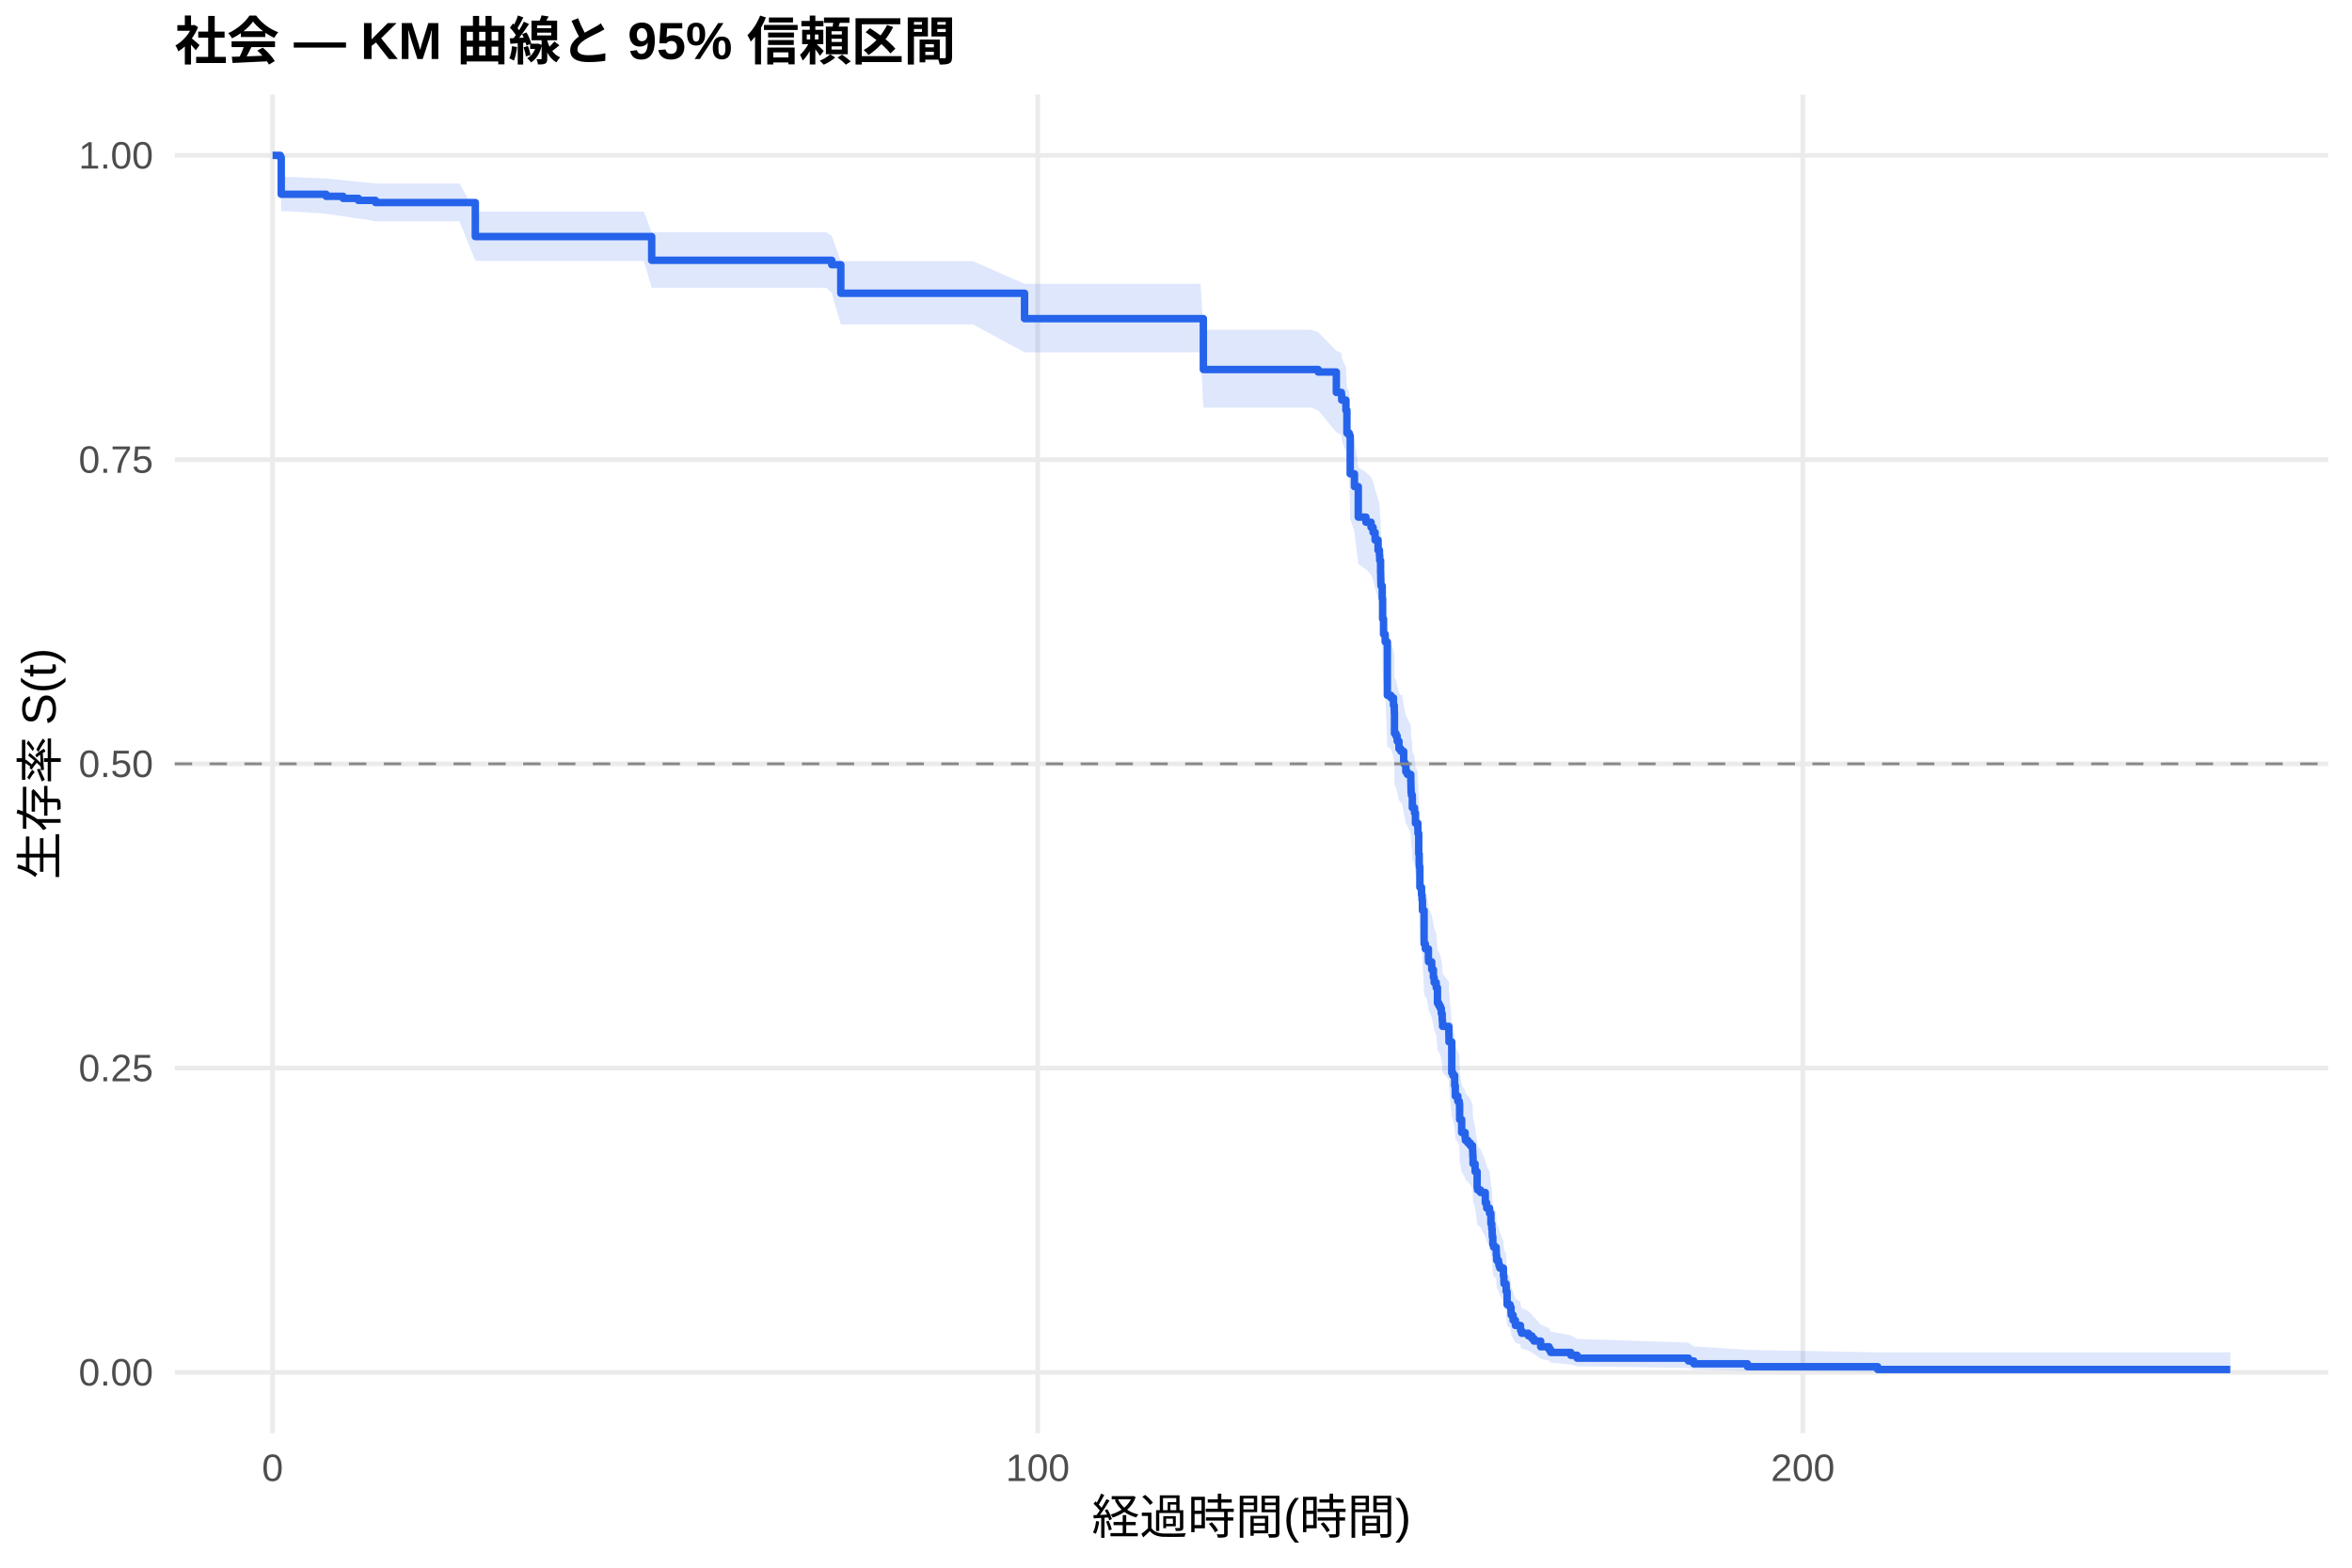
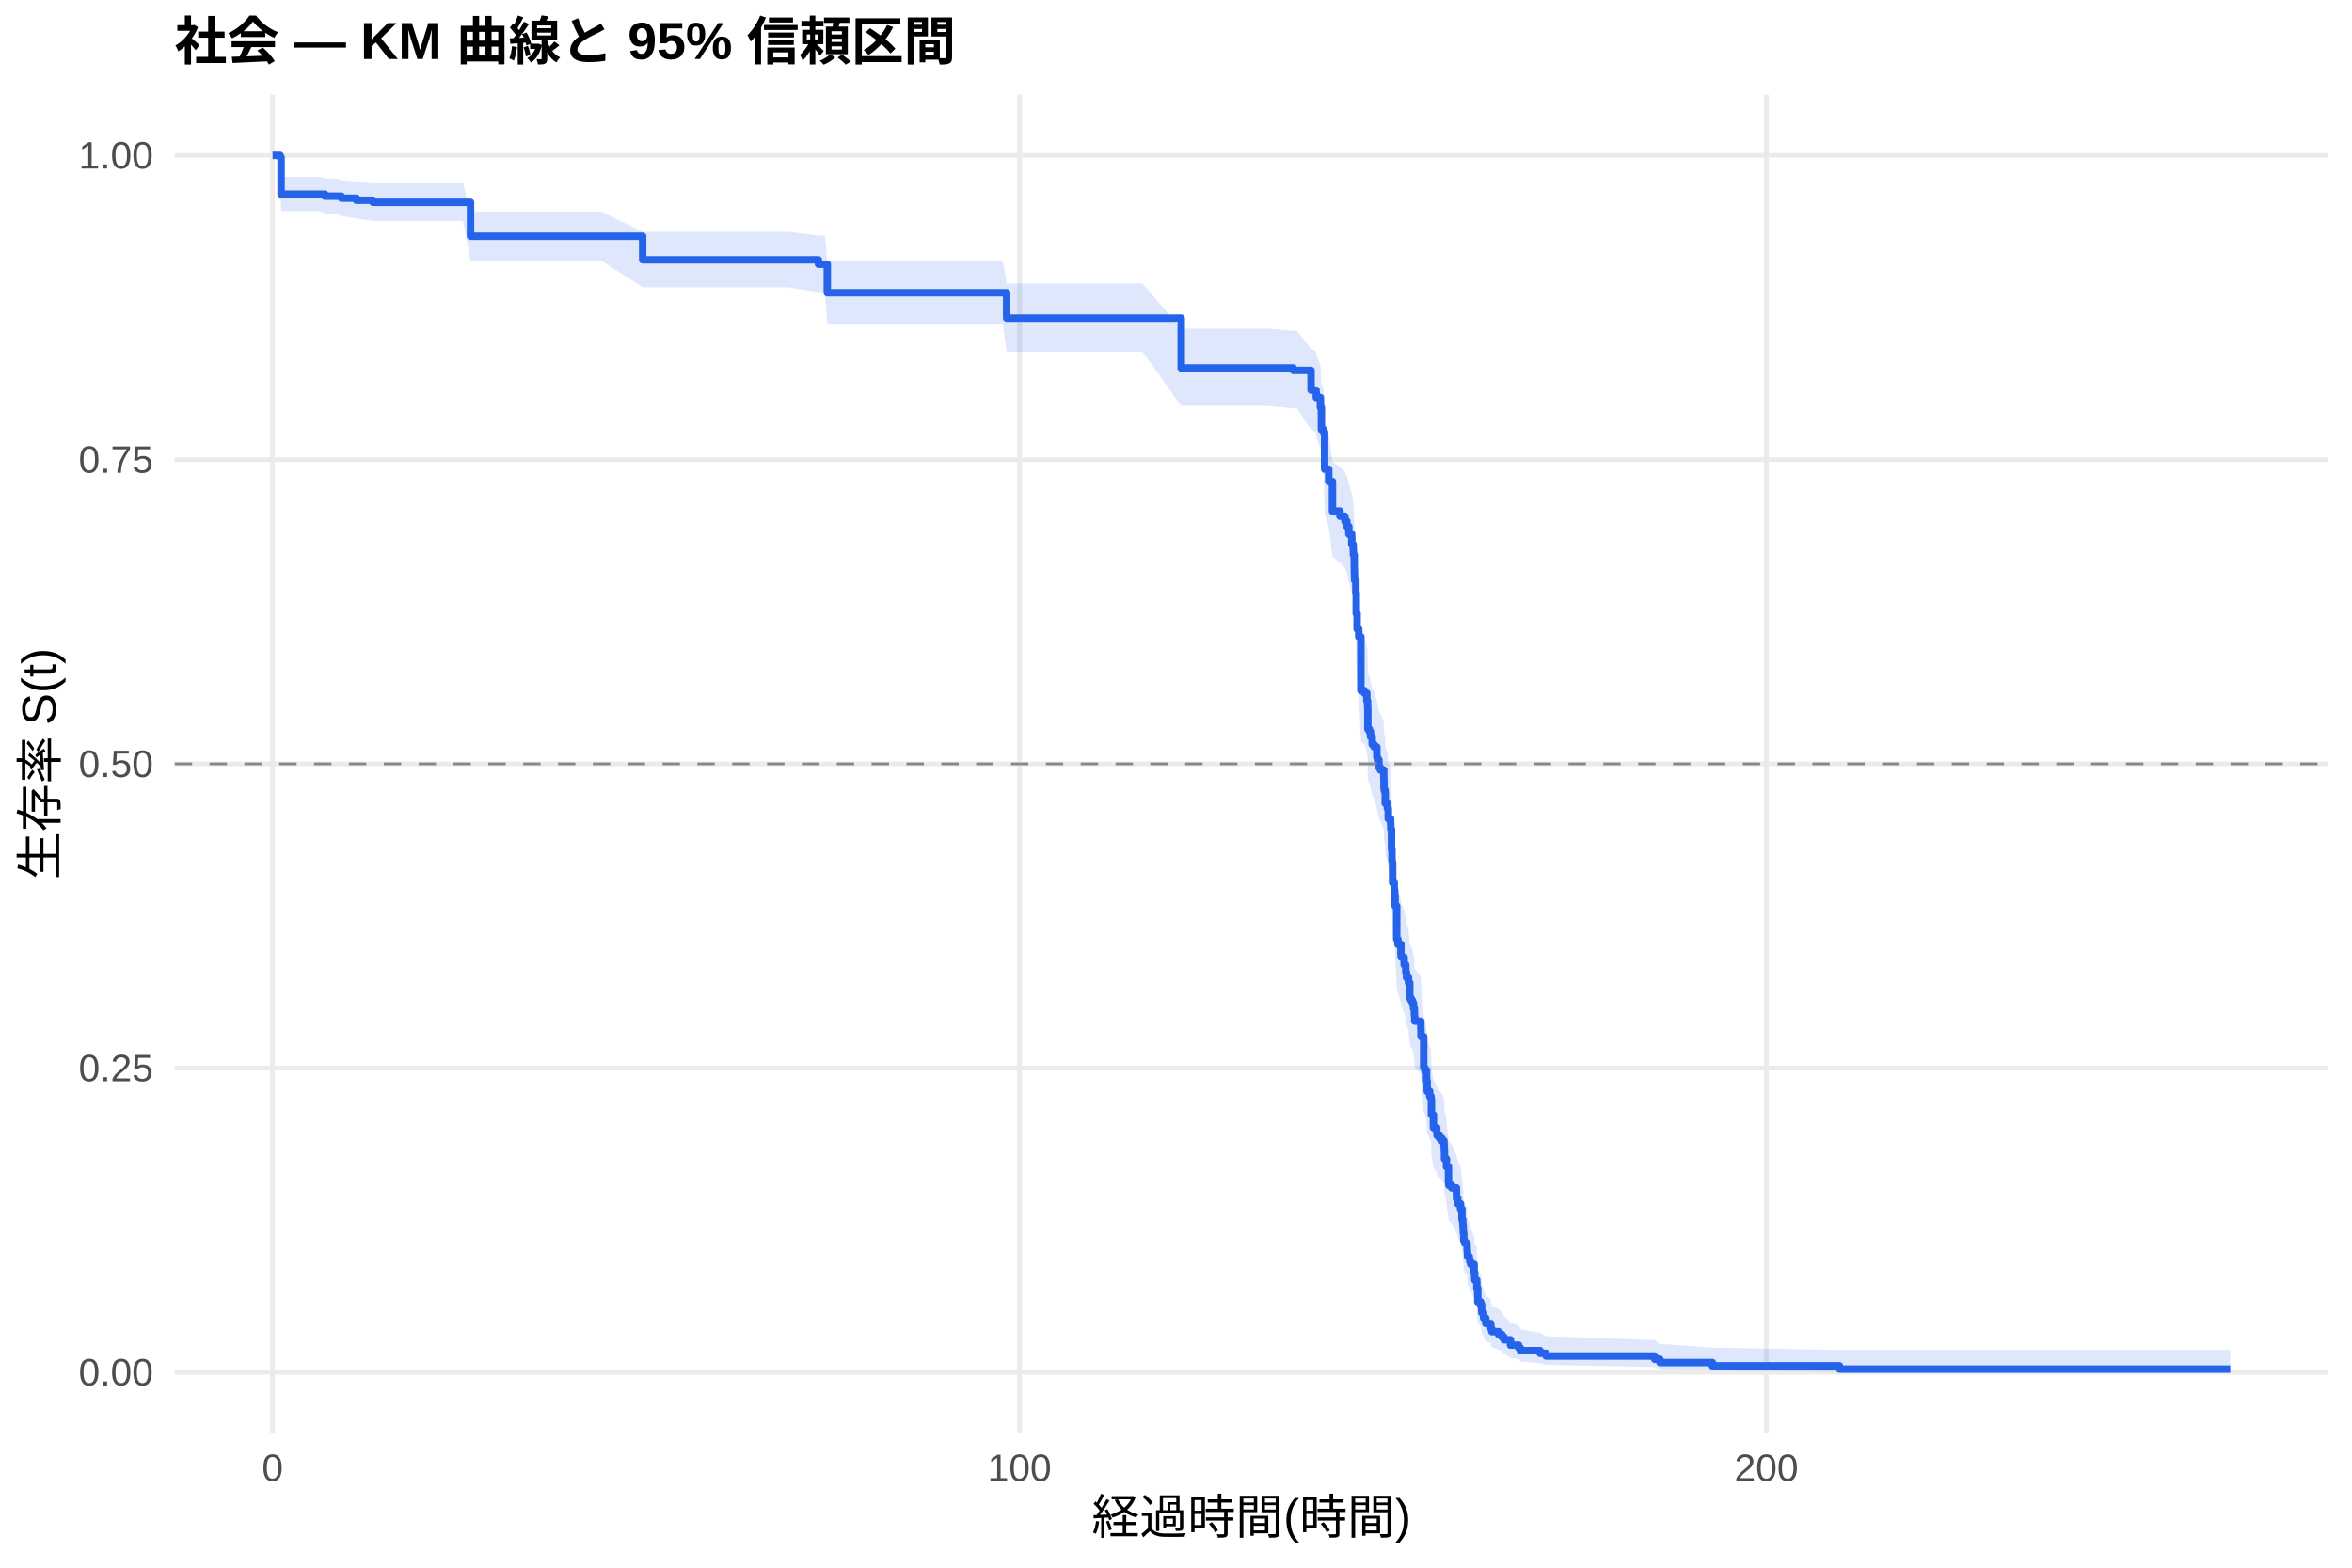
<svg xmlns="http://www.w3.org/2000/svg" width="540.00pt" height="360.00pt" viewBox="0 0 540.00 360.00">
  <g class="svglite">
    <defs>
      <style type="text/css">
    .svglite line, .svglite polyline, .svglite polygon, .svglite path, .svglite rect, .svglite circle {
      fill: none;
      stroke: #000000;
      stroke-linecap: round;
      stroke-linejoin: round;
      stroke-miterlimit: 10.00;
    }
    .svglite text {
      white-space: pre;
    }
    .svglite g.glyphgroup path {
      fill: inherit;
      stroke: none;
    }
  </style>
    </defs>
    <rect width="100%" height="100%" style="stroke: none; fill: #FFFFFF;" />
    <defs>
      <clipPath id="cpMC4wMHw1NDAuMDB8MC4wMHwzNjAuMDA=">
        <rect x="0.00" y="0.00" width="540.00" height="360.00" />
      </clipPath>
    </defs>
    <g clip-path="url(#cpMC4wMHw1NDAuMDB8MC4wMHwzNjAuMDA=)">
      <rect x="0" y="0.00" width="540.00" height="360.00" style="stroke-width: 1.07; stroke: none; fill: #FFFFFF;" />
    </g>
    <defs>
      <clipPath id="cpNDAuMTF8NTM0LjUyfDIxLjcxfDMyOS4xMg==">
        <rect x="40.11" y="21.71" width="494.41" height="307.41" />
      </clipPath>
    </defs>
    <g clip-path="url(#cpNDAuMTF8NTM0LjUyfDIxLjcxfDMyOS4xMg==)">
      <polyline points="40.11,315.14 534.52,315.14 " style="stroke-width: 1.07; stroke: #EBEBEB; stroke-linecap: butt;" />
      <polyline points="40.11,245.28 534.52,245.28 " style="stroke-width: 1.07; stroke: #EBEBEB; stroke-linecap: butt;" />
      <polyline points="40.11,175.41 534.52,175.41 " style="stroke-width: 1.07; stroke: #EBEBEB; stroke-linecap: butt;" />
      <polyline points="40.11,105.55 534.52,105.55 " style="stroke-width: 1.07; stroke: #EBEBEB; stroke-linecap: butt;" />
      <polyline points="40.11,35.68 534.52,35.68 " style="stroke-width: 1.07; stroke: #EBEBEB; stroke-linecap: butt;" />
      <polyline points="62.58,329.12 62.58,21.71 " style="stroke-width: 1.07; stroke: #EBEBEB; stroke-linecap: butt;" />
-       <polyline points="238.25,329.12 238.25,21.71 " style="stroke-width: 1.07; stroke: #EBEBEB; stroke-linecap: butt;" />
-       <polyline points="413.91,329.12 413.91,21.71 " style="stroke-width: 1.07; stroke: #EBEBEB; stroke-linecap: butt;" />
-       <polygon points="62.58,35.68 64.34,35.68 64.57,40.63 66.65,40.63 74.88,41.00 78.77,41.37 82.29,41.75 82.73,41.75 86.21,42.13 96.43,42.13 105.50,42.13 109.13,48.60 110.10,48.60 120.99,48.60 128.84,48.60 138.82,48.60 147.81,48.60 149.62,53.31 152.52,53.31 161.63,53.31 172.84,53.31 181.51,53.31 189.65,53.31 190.96,54.18 193.04,59.98 194.18,59.98 204.90,59.98 214.03,59.98 223.37,59.98 235.23,65.18 236.34,65.18 247.18,65.18 256.22,65.18 265.53,65.18 275.63,65.18 276.28,75.75 285.50,75.75 292.59,75.75 301.10,75.75 302.66,76.28 306.81,80.55 307.98,81.09 308.04,82.16 309.01,84.32 309.24,89.19 309.77,89.74 310.00,97.95 310.97,100.70 311.85,107.35 313.61,108.46 314.78,109.57 315.25,110.69 315.71,112.36 316.39,114.60 316.71,115.72 316.77,116.84 316.97,119.65 317.00,120.77 317.03,121.90 317.06,122.46 317.35,125.28 317.44,129.81 317.65,133.22 318.03,134.93 318.52,146.93 319.34,147.51 319.93,149.23 320.11,150.38 320.13,150.96 320.16,155.58 320.52,156.15 320.78,157.31 321.19,159.05 321.63,159.63 321.89,159.63 322.27,161.96 322.42,162.55 322.77,164.30 323.12,164.89 323.91,166.65 323.94,167.82 323.97,169.00 324.03,169.58 324.23,170.17 324.26,172.52 324.76,173.70 324.97,176.06 325.52,177.24 325.55,178.43 325.73,183.16 325.84,185.54 325.87,186.13 325.99,190.89 326.37,192.68 326.49,193.88 326.58,196.27 326.96,204.07 327.25,205.28 327.51,205.28 327.95,207.70 327.98,208.31 328.71,210.13 329.09,211.96 329.27,213.17 329.74,214.39 330.03,218.06 330.35,218.67 330.67,219.28 330.91,220.51 331.11,221.73 331.14,222.35 331.20,223.57 332.64,225.42 332.67,227.27 333.31,234.68 333.57,235.31 333.98,237.79 334.13,240.28 334.71,241.53 334.77,241.53 335.04,242.16 335.12,245.95 335.59,249.12 336.38,250.39 336.44,251.03 337.00,251.66 337.55,252.30 338.08,253.58 338.14,254.85 338.20,256.78 338.67,258.70 339.14,262.57 339.22,263.21 339.90,263.86 341.01,266.46 341.33,267.76 341.98,269.06 342.30,271.68 342.50,273.00 342.59,274.31 342.62,274.97 342.74,276.96 342.94,277.62 343.50,278.29 343.53,279.62 343.62,280.96 344.03,281.63 344.14,282.30 344.35,282.97 345.17,285.00 345.28,286.36 345.31,287.04 345.78,287.72 345.81,289.09 346.02,292.55 346.69,293.25 346.92,294.65 346.95,295.36 347.39,296.77 347.92,298.21 349.09,298.93 349.12,299.65 349.35,300.38 350.91,301.11 351.70,301.85 352.19,302.59 352.37,302.59 353.72,304.18 355.65,304.98 356.03,305.80 360.65,306.63 362.09,307.47 387.65,308.32 388.88,309.17 401.20,309.99 431.10,310.55 512.05,310.55 512.05,315.05 431.10,315.05 401.20,314.81 388.88,314.50 387.65,314.14 362.09,313.75 360.65,313.34 356.03,312.91 355.65,312.46 353.72,311.99 352.37,311.03 352.19,311.03 351.70,310.59 350.91,310.14 349.35,309.68 349.12,309.22 349.09,308.76 347.92,308.29 347.39,307.34 346.95,306.38 346.92,305.89 346.69,304.91 346.02,304.42 345.81,301.92 345.78,300.91 345.31,300.40 345.28,299.89 345.17,298.87 344.35,297.32 344.14,296.80 344.03,296.28 343.62,295.76 343.53,294.71 343.50,293.66 342.94,293.14 342.74,292.61 342.62,291.02 342.59,290.49 342.50,289.42 342.30,288.35 341.98,286.20 341.33,285.13 341.01,284.04 339.90,281.87 339.22,281.33 339.14,280.78 338.67,277.50 338.20,275.85 338.14,274.19 338.08,273.09 337.55,271.98 337.00,271.43 336.44,270.87 336.38,270.32 335.59,269.20 335.12,266.41 335.04,263.05 334.77,262.49 334.71,262.49 334.13,261.38 333.98,259.14 333.57,256.91 333.31,256.35 332.67,249.60 332.64,247.90 331.20,246.21 331.14,245.07 331.11,244.50 330.91,243.37 330.67,242.23 330.35,241.66 330.03,241.09 329.74,237.67 329.27,236.53 329.09,235.39 328.71,233.67 327.98,231.95 327.95,231.38 327.51,229.08 327.25,229.08 326.96,227.94 326.58,220.48 326.49,218.18 326.37,217.02 325.99,215.29 325.87,210.67 325.84,210.09 325.73,207.77 325.55,203.11 325.52,201.95 324.97,200.78 324.76,198.45 324.26,197.28 324.23,194.94 324.03,194.35 323.97,193.76 323.94,192.59 323.91,191.42 323.12,189.65 322.77,189.07 322.42,187.30 322.27,186.71 321.89,184.35 321.63,184.35 321.19,183.77 320.78,182.01 320.52,180.84 320.16,180.26 320.13,175.56 320.11,174.97 319.93,173.79 319.34,172.02 318.52,171.43 318.03,159.00 317.65,157.21 317.44,153.63 317.35,148.85 317.06,145.85 317.03,145.25 317.00,144.04 316.97,142.84 316.77,139.83 316.71,138.62 316.39,137.41 315.71,134.99 315.25,133.17 314.78,131.96 313.61,130.75 311.85,129.53 310.97,122.21 310.00,119.14 309.77,109.89 309.24,109.27 309.01,103.67 308.04,101.16 307.98,99.91 306.81,99.28 302.66,94.24 301.10,93.61 292.59,93.61 285.50,93.61 276.28,93.61 275.63,80.90 265.53,80.90 256.22,80.90 247.18,80.90 236.34,80.90 235.23,80.90 223.37,74.50 214.03,74.50 204.90,74.50 194.18,74.50 193.04,74.50 190.96,67.22 189.65,66.08 181.51,66.08 172.84,66.08 161.63,66.08 152.52,66.08 149.62,66.08 147.81,59.91 138.82,59.91 128.84,59.91 120.99,59.91 110.10,59.91 109.13,59.91 105.50,50.81 96.43,50.81 86.21,50.81 82.73,50.23 82.29,50.23 78.77,49.66 74.88,49.10 66.65,48.52 64.57,48.52 64.34,37.07 62.58,35.68 " style="stroke-width: 0.00; stroke: none; stroke-linecap: butt; fill: #2563EB; fill-opacity: 0.15;" />
-       <polyline points="62.58,35.68 64.34,35.68 64.57,40.63 66.65,40.63 74.88,41.00 78.77,41.37 82.29,41.75 82.73,41.75 86.21,42.13 96.43,42.13 105.50,42.13 109.13,48.60 110.10,48.60 120.99,48.60 128.84,48.60 138.82,48.60 147.81,48.60 149.62,53.31 152.52,53.31 161.63,53.31 172.84,53.31 181.51,53.31 189.65,53.31 190.96,54.18 193.04,59.98 194.18,59.98 204.90,59.98 214.03,59.98 223.37,59.98 235.23,65.18 236.34,65.18 247.18,65.18 256.22,65.18 265.53,65.18 275.63,65.18 276.28,75.75 285.50,75.75 292.59,75.75 301.10,75.75 302.66,76.28 306.81,80.55 307.98,81.09 308.04,82.16 309.01,84.32 309.24,89.19 309.77,89.74 310.00,97.95 310.97,100.70 311.85,107.35 313.61,108.46 314.78,109.57 315.25,110.69 315.71,112.36 316.39,114.60 316.71,115.72 316.77,116.84 316.97,119.65 317.00,120.77 317.03,121.90 317.06,122.46 317.35,125.28 317.44,129.81 317.65,133.22 318.03,134.93 318.52,146.93 319.34,147.51 319.93,149.23 320.11,150.38 320.13,150.96 320.16,155.58 320.52,156.15 320.78,157.31 321.19,159.05 321.63,159.63 321.89,159.63 322.27,161.96 322.42,162.55 322.77,164.30 323.12,164.89 323.91,166.65 323.94,167.82 323.97,169.00 324.03,169.58 324.23,170.17 324.26,172.52 324.76,173.70 324.97,176.06 325.52,177.24 325.55,178.43 325.73,183.16 325.84,185.54 325.87,186.13 325.99,190.89 326.37,192.68 326.49,193.88 326.58,196.27 326.96,204.07 327.25,205.28 327.51,205.28 327.95,207.70 327.98,208.31 328.71,210.13 329.09,211.96 329.27,213.17 329.74,214.39 330.03,218.06 330.35,218.67 330.67,219.28 330.91,220.51 331.11,221.73 331.14,222.35 331.20,223.57 332.64,225.42 332.67,227.27 333.31,234.68 333.57,235.31 333.98,237.79 334.13,240.28 334.71,241.53 334.77,241.53 335.04,242.16 335.12,245.95 335.59,249.12 336.38,250.39 336.44,251.03 337.00,251.66 337.55,252.30 338.08,253.58 338.14,254.85 338.20,256.78 338.67,258.70 339.14,262.57 339.22,263.21 339.90,263.86 341.01,266.46 341.33,267.76 341.98,269.06 342.30,271.68 342.50,273.00 342.59,274.31 342.62,274.97 342.74,276.96 342.94,277.62 343.50,278.29 343.53,279.62 343.62,280.96 344.03,281.63 344.14,282.30 344.35,282.97 345.17,285.00 345.28,286.36 345.31,287.04 345.78,287.72 345.81,289.09 346.02,292.55 346.69,293.25 346.92,294.65 346.95,295.36 347.39,296.77 347.92,298.21 349.09,298.93 349.12,299.65 349.35,300.38 350.91,301.11 351.70,301.85 352.19,302.59 352.37,302.59 353.72,304.18 355.65,304.98 356.03,305.80 360.65,306.63 362.09,307.47 387.65,308.32 388.88,309.17 401.20,309.99 431.10,310.55 512.05,310.55 " style="stroke-width: 1.07; stroke: none; stroke-linecap: butt;" />
-       <polyline points="512.05,315.05 431.10,315.05 401.20,314.81 388.88,314.50 387.65,314.14 362.09,313.75 360.65,313.34 356.03,312.91 355.65,312.46 353.72,311.99 352.37,311.03 352.19,311.03 351.70,310.59 350.91,310.14 349.35,309.68 349.12,309.22 349.09,308.76 347.92,308.29 347.39,307.34 346.95,306.38 346.92,305.89 346.69,304.91 346.02,304.42 345.81,301.92 345.78,300.91 345.31,300.40 345.28,299.89 345.17,298.87 344.35,297.32 344.14,296.80 344.03,296.28 343.62,295.76 343.53,294.71 343.50,293.66 342.94,293.14 342.74,292.61 342.62,291.02 342.59,290.49 342.50,289.42 342.30,288.35 341.98,286.20 341.33,285.13 341.01,284.04 339.90,281.87 339.22,281.33 339.14,280.78 338.67,277.50 338.20,275.85 338.14,274.19 338.08,273.09 337.55,271.98 337.00,271.43 336.44,270.87 336.38,270.32 335.59,269.20 335.12,266.41 335.04,263.05 334.77,262.49 334.71,262.49 334.13,261.38 333.98,259.14 333.57,256.91 333.31,256.35 332.67,249.60 332.64,247.90 331.20,246.21 331.14,245.07 331.11,244.50 330.91,243.37 330.67,242.23 330.35,241.66 330.03,241.09 329.74,237.67 329.27,236.53 329.09,235.39 328.71,233.67 327.98,231.95 327.95,231.38 327.51,229.08 327.25,229.08 326.96,227.94 326.58,220.48 326.49,218.18 326.37,217.02 325.99,215.29 325.87,210.67 325.84,210.09 325.73,207.77 325.55,203.11 325.52,201.95 324.97,200.78 324.76,198.45 324.26,197.28 324.23,194.94 324.03,194.35 323.97,193.76 323.94,192.59 323.91,191.42 323.12,189.65 322.77,189.07 322.42,187.30 322.27,186.71 321.89,184.35 321.63,184.35 321.19,183.77 320.78,182.01 320.52,180.84 320.16,180.26 320.13,175.56 320.11,174.97 319.93,173.79 319.34,172.02 318.52,171.43 318.03,159.00 317.65,157.21 317.44,153.63 317.35,148.85 317.06,145.85 317.03,145.25 317.00,144.04 316.97,142.84 316.77,139.83 316.71,138.62 316.39,137.41 315.71,134.99 315.25,133.17 314.78,131.96 313.61,130.75 311.85,129.53 310.97,122.21 310.00,119.14 309.77,109.89 309.24,109.27 309.01,103.67 308.04,101.16 307.98,99.91 306.81,99.28 302.66,94.24 301.10,93.61 292.59,93.61 285.50,93.61 276.28,93.61 275.63,80.90 265.53,80.90 256.22,80.90 247.18,80.90 236.34,80.90 235.23,80.90 223.37,74.50 214.03,74.50 204.90,74.50 194.18,74.50 193.04,74.50 190.96,67.22 189.65,66.08 181.51,66.08 172.84,66.08 161.63,66.08 152.52,66.08 149.62,66.08 147.81,59.91 138.82,59.91 128.84,59.91 120.99,59.91 110.10,59.91 109.13,59.91 105.50,50.81 96.43,50.81 86.21,50.81 82.73,50.23 82.29,50.23 78.77,49.66 74.88,49.10 66.65,48.52 64.57,48.52 64.34,37.07 62.58,35.68 " style="stroke-width: 1.07; stroke: none; stroke-linecap: butt;" />
-       <polyline points="62.58,35.68 64.34,35.68 64.34,36.15 64.57,36.15 64.57,44.61 66.65,44.61 66.65,44.61 74.88,44.61 74.88,45.08 78.77,45.08 78.77,45.55 82.29,45.55 82.29,46.02 82.73,46.02 82.73,46.02 86.21,46.02 86.21,46.51 96.43,46.51 96.43,46.51 105.50,46.51 105.50,46.51 109.13,46.51 109.13,54.32 110.10,54.32 110.10,54.32 120.99,54.32 120.99,54.32 128.84,54.32 128.84,54.32 138.82,54.32 138.82,54.32 147.81,54.32 147.81,54.32 149.62,54.32 149.62,59.77 152.52,59.77 152.52,59.77 161.63,59.77 161.63,59.77 172.84,59.77 172.84,59.77 181.51,59.77 181.51,59.77 189.65,59.77 189.65,59.77 190.96,59.77 190.96,60.78 193.04,60.78 193.04,67.34 194.18,67.34 194.18,67.34 204.90,67.34 204.90,67.34 214.03,67.34 214.03,67.34 223.37,67.34 223.37,67.34 235.23,67.34 235.23,73.17 236.34,73.17 236.34,73.17 247.18,73.17 247.18,73.17 256.22,73.17 256.22,73.17 265.53,73.17 265.53,73.17 275.63,73.17 275.63,73.17 276.28,73.17 276.28,84.85 285.50,84.85 285.50,84.85 292.59,84.85 292.59,84.85 301.10,84.85 301.10,84.85 302.66,84.85 302.66,85.43 306.81,85.43 306.81,90.11 307.98,90.11 307.98,90.70 308.04,90.70 308.04,91.86 309.01,91.86 309.01,94.20 309.24,94.20 309.24,99.46 309.77,99.46 309.77,100.05 310.00,100.05 310.00,108.81 310.97,108.81 310.97,111.74 311.85,111.74 311.85,118.75 313.61,118.75 313.61,119.92 314.78,119.92 314.78,121.09 315.25,121.09 315.25,122.26 315.71,122.26 315.71,124.01 316.39,124.01 316.39,126.35 316.71,126.35 316.71,127.52 316.77,127.52 316.77,128.69 316.97,128.69 316.97,131.61 317.00,131.61 317.00,132.78 317.03,132.78 317.03,133.95 317.06,133.95 317.06,134.53 317.35,134.53 317.35,137.46 317.44,137.46 317.44,142.13 317.65,142.13 317.65,145.64 318.03,145.64 318.03,147.39 318.52,147.39 318.52,159.67 319.34,159.67 319.34,160.25 319.93,160.25 319.93,162.00 320.11,162.00 320.11,163.17 320.13,163.17 320.13,163.76 320.16,163.76 320.16,168.43 320.52,168.43 320.52,169.02 320.78,169.02 320.78,170.19 321.19,170.19 321.19,171.94 321.63,171.94 321.63,172.53 321.89,172.53 321.89,172.53 322.27,172.53 322.27,174.88 322.42,174.88 322.42,175.47 322.77,175.47 322.77,177.24 323.12,177.24 323.12,177.83 323.91,177.83 323.91,179.60 323.94,179.60 323.94,180.78 323.97,180.78 323.97,181.95 324.03,181.95 324.03,182.54 324.23,182.54 324.23,183.13 324.26,183.13 324.26,185.49 324.76,185.49 324.76,186.67 324.97,186.67 324.97,189.03 325.52,189.03 325.52,190.21 325.55,190.21 325.55,191.38 325.73,191.38 325.73,196.10 325.84,196.10 325.84,198.46 325.87,198.46 325.87,199.04 325.99,199.04 325.99,203.76 326.37,203.76 326.37,205.53 326.49,205.53 326.49,206.71 326.58,206.71 326.58,209.06 326.96,209.06 326.96,216.72 327.25,216.72 327.25,217.90 327.51,217.90 327.51,217.90 327.95,217.90 327.95,220.28 327.98,220.28 327.98,220.87 328.71,220.87 328.71,222.65 329.09,222.65 329.09,224.43 329.27,224.43 329.27,225.61 329.74,225.61 329.74,226.80 330.03,226.80 330.03,230.35 330.35,230.35 330.35,230.95 330.67,230.95 330.67,231.54 330.91,231.54 330.91,232.73 331.11,232.73 331.11,233.91 331.14,233.91 331.14,234.51 331.20,234.51 331.20,235.69 332.64,235.69 332.64,237.47 332.67,237.47 332.67,239.25 333.31,239.25 333.31,246.36 333.57,246.36 333.57,246.96 333.98,246.96 333.98,249.33 334.13,249.33 334.13,251.70 334.71,251.70 334.71,252.89 334.77,252.89 334.77,252.89 335.04,252.89 335.04,253.48 335.12,253.48 335.12,257.08 335.59,257.08 335.59,260.07 336.38,260.07 336.38,261.27 336.44,261.27 336.44,261.87 337.00,261.87 337.00,262.46 337.55,262.46 337.55,263.06 338.08,263.06 338.08,264.26 338.14,264.26 338.14,265.46 338.20,265.46 338.20,267.25 338.67,267.25 338.67,269.05 339.14,269.05 339.14,272.64 339.22,272.64 339.22,273.24 339.90,273.24 339.90,273.84 341.01,273.84 341.01,276.23 341.33,276.23 341.33,277.43 341.98,277.43 341.98,278.63 342.30,278.63 342.30,281.02 342.50,281.02 342.50,282.22 342.59,282.22 342.59,283.42 342.62,283.42 342.62,284.01 342.74,284.01 342.74,285.81 342.94,285.81 342.94,286.41 343.50,286.41 343.50,287.01 343.53,287.01 343.53,288.20 343.62,288.20 343.62,289.40 344.03,289.40 344.03,290.00 344.14,290.00 344.14,290.60 344.35,290.60 344.35,291.20 345.17,291.20 345.17,292.99 345.28,292.99 345.28,294.19 345.31,294.19 345.31,294.79 345.78,294.79 345.78,295.39 345.81,295.39 345.81,296.59 346.02,296.59 346.02,299.58 346.69,299.58 346.69,300.18 346.92,300.18 346.92,301.37 346.95,301.37 346.95,301.97 347.39,301.97 347.39,303.17 347.92,303.17 347.92,304.37 349.09,304.37 349.09,304.97 349.12,304.97 349.12,305.56 349.35,305.56 349.35,306.16 350.91,306.16 350.91,306.76 351.70,306.76 351.70,307.36 352.19,307.36 352.19,307.96 352.37,307.96 352.37,307.96 353.72,307.96 353.72,309.27 355.65,309.27 355.65,309.92 356.03,309.92 356.03,310.57 360.65,310.57 360.65,311.22 362.09,311.22 362.09,311.88 387.65,311.88 387.65,312.53 388.88,312.53 388.88,313.18 401.20,313.18 401.20,313.84 431.10,313.84 431.10,314.49 512.05,314.49 512.05,314.49 " style="stroke-width: 1.71; stroke: #2563EB; stroke-linecap: butt;" />
+       <polyline points="234.07,329.12 234.07,21.71 " style="stroke-width: 1.07; stroke: #EBEBEB; stroke-linecap: butt;" />
+       <polyline points="405.55,329.12 405.55,21.71 " style="stroke-width: 1.07; stroke: #EBEBEB; stroke-linecap: butt;" />
+       <polygon points="62.58,35.68 64.30,35.68 64.53,40.61 73.27,40.61 74.59,40.98 77.24,40.98 78.39,41.35 81.82,41.73 85.65,42.11 92.94,42.11 106.31,42.11 108.03,48.56 115.17,48.56 119.66,48.56 130.29,48.56 137.95,48.56 147.55,53.23 147.70,53.23 156.47,53.23 161.07,53.23 169.96,53.23 180.91,53.23 187.91,54.11 189.37,54.11 189.94,59.89 197.31,59.89 201.74,59.89 212.20,59.89 221.12,59.89 230.24,59.89 231.12,65.09 242.90,65.09 253.48,65.09 262.31,65.09 271.20,75.47 271.40,75.47 281.26,75.47 290.89,75.47 296.95,75.98 297.80,75.98 301.01,80.13 302.15,80.65 302.21,81.70 303.15,83.79 303.38,88.53 303.89,89.06 304.12,97.02 305.06,99.70 305.92,106.15 306.12,106.15 307.64,107.26 308.78,108.38 309.24,109.50 309.69,111.18 310.35,113.42 310.67,114.55 310.72,115.67 310.92,118.49 310.95,119.62 310.98,120.75 311.01,121.32 311.29,124.15 311.38,128.70 311.58,132.12 311.95,133.84 312.44,145.90 313.24,146.48 313.81,148.21 313.98,149.37 314.01,149.95 314.04,154.59 314.38,155.17 314.64,156.33 315.04,158.08 315.47,158.66 316.10,160.99 316.24,161.57 316.58,163.33 316.92,163.91 317.70,165.67 317.73,166.84 317.75,168.01 317.81,168.59 318.01,169.18 318.04,171.53 318.53,172.71 318.73,175.06 319.27,176.24 319.30,177.42 319.47,182.15 319.58,184.51 319.61,185.11 319.73,189.86 320.10,191.65 320.21,192.84 320.30,195.23 320.67,203.01 320.95,204.21 321.64,206.62 321.67,207.22 322.38,209.03 322.76,210.84 322.93,212.05 323.38,213.26 323.67,216.89 323.98,217.50 324.30,218.11 324.53,219.32 324.73,220.54 324.76,221.15 324.81,222.37 326.21,224.20 326.24,226.03 326.41,226.03 326.87,233.49 327.13,234.11 327.53,236.62 327.67,239.12 328.24,240.38 328.56,241.01 328.64,244.78 329.10,247.94 329.87,249.21 329.93,249.85 330.47,250.48 331.02,251.12 331.53,252.39 331.59,253.66 331.64,255.58 331.90,255.58 332.10,257.52 332.56,261.41 332.64,262.07 333.30,262.72 334.39,265.33 334.70,266.65 335.33,267.96 335.65,270.60 335.85,271.92 335.93,273.25 335.96,273.92 336.07,275.92 336.27,276.59 336.82,277.26 336.85,278.60 336.93,279.95 337.33,280.62 337.45,281.30 337.65,281.98 338.45,284.02 338.56,285.38 338.59,286.07 338.99,286.07 339.05,286.77 339.08,288.19 339.28,291.75 339.93,292.47 340.16,293.92 340.19,294.65 340.62,296.11 341.13,297.59 342.28,298.34 342.30,299.09 342.53,299.84 344.05,300.60 344.82,301.36 345.31,302.13 346.79,303.68 348.68,304.47 349.05,305.27 353.57,306.07 354.97,306.89 356.17,306.89 379.92,307.75 381.12,308.62 393.15,309.47 422.33,310.02 512.05,310.02 512.05,315.03 422.33,315.03 393.15,314.75 381.12,314.37 379.92,313.93 356.17,313.45 354.97,313.45 353.57,313.05 349.05,312.63 348.68,312.20 346.79,311.76 345.31,310.85 344.82,310.38 344.05,309.91 342.53,309.44 342.30,308.96 342.28,308.47 341.13,307.98 340.62,306.99 340.19,305.98 340.16,305.47 339.93,304.45 339.28,303.93 339.08,301.31 339.05,300.25 338.99,299.71 338.59,299.71 338.56,299.20 338.45,298.16 337.65,296.58 337.45,296.06 337.33,295.53 336.93,295.00 336.85,293.94 336.82,292.87 336.27,292.34 336.07,291.81 335.96,290.19 335.93,289.65 335.85,288.57 335.65,287.49 335.33,285.31 334.70,284.22 334.39,283.12 333.30,280.92 332.64,280.37 332.56,279.81 332.10,276.48 331.90,274.81 331.64,274.81 331.59,273.15 331.53,272.05 331.02,270.94 330.47,270.39 329.93,269.83 329.87,269.27 329.10,268.16 328.64,265.37 328.56,262.01 328.24,261.45 327.67,260.32 327.53,258.07 327.13,255.81 326.87,255.24 326.41,248.42 326.24,248.42 326.21,246.74 324.81,245.05 324.76,243.92 324.73,243.36 324.53,242.23 324.30,241.10 323.98,240.54 323.67,239.97 323.38,236.58 322.93,235.44 322.76,234.31 322.38,232.60 321.67,230.89 321.64,230.32 320.95,228.04 320.67,226.90 320.30,219.44 320.21,217.14 320.10,215.99 319.73,214.26 319.61,209.63 319.58,209.05 319.47,206.73 319.30,202.08 319.27,200.92 318.73,199.75 318.53,197.41 318.04,196.25 318.01,193.91 317.81,193.32 317.75,192.73 317.73,191.56 317.70,190.39 316.92,188.63 316.58,188.04 316.24,186.27 316.10,185.68 315.47,183.33 315.04,182.74 314.64,180.97 314.38,179.78 314.04,179.19 314.01,174.45 313.98,173.86 313.81,172.67 313.24,170.89 312.44,170.29 311.95,157.74 311.58,155.94 311.38,152.33 311.29,147.50 311.01,144.47 310.98,143.86 310.95,142.65 310.92,141.43 310.72,138.39 310.67,137.17 310.35,135.95 309.69,133.51 309.24,131.67 308.78,130.45 307.64,129.22 306.12,127.99 305.92,127.99 305.06,120.89 304.12,117.92 303.89,108.96 303.38,108.35 303.15,102.93 302.21,100.51 302.15,99.30 301.01,98.69 297.80,93.81 296.95,93.81 290.89,93.21 281.26,93.21 271.40,93.21 271.20,93.21 262.31,80.77 253.48,80.77 242.90,80.77 231.12,80.77 230.24,74.36 221.12,74.36 212.20,74.36 201.74,74.36 197.31,74.36 189.94,74.36 189.37,67.09 187.91,67.09 180.91,65.96 169.96,65.96 161.07,65.96 156.47,65.96 147.70,65.96 147.55,65.96 137.95,59.82 130.29,59.82 119.66,59.82 115.17,59.82 108.03,59.82 106.31,50.75 92.94,50.75 85.65,50.75 81.82,50.18 78.39,49.62 77.24,49.05 74.59,49.05 73.27,48.48 64.53,48.48 64.30,37.06 62.58,35.68 " style="stroke-width: 0.00; stroke: none; stroke-linecap: butt; fill: #2563EB; fill-opacity: 0.15;" />
+       <polyline points="62.58,35.68 64.30,35.68 64.53,40.61 73.27,40.61 74.59,40.98 77.24,40.98 78.39,41.35 81.82,41.73 85.65,42.11 92.94,42.11 106.31,42.11 108.03,48.56 115.17,48.56 119.66,48.56 130.29,48.56 137.95,48.56 147.55,53.23 147.70,53.23 156.47,53.23 161.07,53.23 169.96,53.23 180.91,53.23 187.91,54.11 189.37,54.11 189.94,59.89 197.31,59.89 201.74,59.89 212.20,59.89 221.12,59.89 230.24,59.89 231.12,65.09 242.90,65.09 253.48,65.09 262.31,65.09 271.20,75.47 271.40,75.47 281.26,75.47 290.89,75.47 296.95,75.98 297.80,75.98 301.01,80.13 302.15,80.65 302.21,81.70 303.15,83.79 303.38,88.53 303.89,89.06 304.12,97.02 305.06,99.70 305.92,106.15 306.12,106.15 307.64,107.26 308.78,108.38 309.24,109.50 309.69,111.18 310.35,113.42 310.67,114.55 310.72,115.67 310.92,118.49 310.95,119.62 310.98,120.75 311.01,121.32 311.29,124.15 311.38,128.70 311.58,132.12 311.95,133.84 312.44,145.90 313.24,146.48 313.81,148.21 313.98,149.37 314.01,149.95 314.04,154.59 314.38,155.17 314.64,156.33 315.04,158.08 315.47,158.66 316.10,160.99 316.24,161.57 316.58,163.33 316.92,163.91 317.70,165.67 317.73,166.84 317.75,168.01 317.81,168.59 318.01,169.18 318.04,171.53 318.53,172.71 318.73,175.06 319.27,176.24 319.30,177.42 319.47,182.15 319.58,184.51 319.61,185.11 319.73,189.86 320.10,191.65 320.21,192.84 320.30,195.23 320.67,203.01 320.95,204.21 321.64,206.62 321.67,207.22 322.38,209.03 322.76,210.84 322.93,212.05 323.38,213.26 323.67,216.89 323.98,217.50 324.30,218.11 324.53,219.32 324.73,220.54 324.76,221.15 324.81,222.37 326.21,224.20 326.24,226.03 326.41,226.03 326.87,233.49 327.13,234.11 327.53,236.62 327.67,239.12 328.24,240.38 328.56,241.01 328.64,244.78 329.10,247.94 329.87,249.21 329.93,249.85 330.47,250.48 331.02,251.12 331.53,252.39 331.59,253.66 331.64,255.58 331.90,255.58 332.10,257.52 332.56,261.41 332.64,262.07 333.30,262.72 334.39,265.33 334.70,266.65 335.33,267.96 335.65,270.60 335.85,271.92 335.93,273.25 335.96,273.92 336.07,275.92 336.27,276.59 336.82,277.26 336.85,278.60 336.93,279.95 337.33,280.62 337.45,281.30 337.65,281.98 338.45,284.02 338.56,285.38 338.59,286.07 338.99,286.07 339.05,286.77 339.08,288.19 339.28,291.75 339.93,292.47 340.16,293.92 340.19,294.65 340.62,296.11 341.13,297.59 342.28,298.34 342.30,299.09 342.53,299.84 344.05,300.60 344.82,301.36 345.31,302.13 346.79,303.68 348.68,304.47 349.05,305.27 353.57,306.07 354.97,306.89 356.17,306.89 379.92,307.75 381.12,308.62 393.15,309.47 422.33,310.02 512.05,310.02 " style="stroke-width: 1.07; stroke: none; stroke-linecap: butt;" />
+       <polyline points="512.05,315.03 422.33,315.03 393.15,314.75 381.12,314.37 379.92,313.93 356.17,313.45 354.97,313.45 353.57,313.05 349.05,312.63 348.68,312.20 346.79,311.76 345.31,310.85 344.82,310.38 344.05,309.91 342.53,309.44 342.30,308.96 342.28,308.47 341.13,307.98 340.62,306.99 340.19,305.98 340.16,305.47 339.93,304.45 339.28,303.93 339.08,301.31 339.05,300.25 338.99,299.71 338.59,299.71 338.56,299.20 338.45,298.16 337.65,296.58 337.45,296.06 337.33,295.53 336.93,295.00 336.85,293.94 336.82,292.87 336.27,292.34 336.07,291.81 335.96,290.19 335.93,289.65 335.85,288.57 335.65,287.49 335.33,285.31 334.70,284.22 334.39,283.12 333.30,280.92 332.64,280.37 332.56,279.81 332.10,276.48 331.90,274.81 331.64,274.81 331.59,273.15 331.53,272.05 331.02,270.94 330.47,270.39 329.93,269.83 329.87,269.27 329.10,268.16 328.64,265.37 328.56,262.01 328.24,261.45 327.67,260.32 327.53,258.07 327.13,255.81 326.87,255.24 326.41,248.42 326.24,248.42 326.21,246.74 324.81,245.05 324.76,243.92 324.73,243.36 324.53,242.23 324.30,241.10 323.98,240.54 323.67,239.97 323.38,236.58 322.93,235.44 322.76,234.31 322.38,232.60 321.67,230.89 321.64,230.32 320.95,228.04 320.67,226.90 320.30,219.44 320.21,217.14 320.10,215.99 319.73,214.26 319.61,209.63 319.58,209.05 319.47,206.73 319.30,202.08 319.27,200.92 318.73,199.75 318.53,197.41 318.04,196.25 318.01,193.91 317.81,193.32 317.75,192.73 317.73,191.56 317.70,190.39 316.92,188.63 316.58,188.04 316.24,186.27 316.10,185.68 315.47,183.33 315.04,182.74 314.64,180.97 314.38,179.78 314.04,179.19 314.01,174.45 313.98,173.86 313.81,172.67 313.24,170.89 312.44,170.29 311.95,157.74 311.58,155.94 311.38,152.33 311.29,147.50 311.01,144.47 310.98,143.86 310.95,142.65 310.92,141.43 310.72,138.39 310.67,137.17 310.35,135.95 309.69,133.51 309.24,131.67 308.78,130.45 307.64,129.22 306.12,127.99 305.92,127.99 305.06,120.89 304.12,117.92 303.89,108.96 303.38,108.35 303.15,102.93 302.21,100.51 302.15,99.30 301.01,98.69 297.80,93.81 296.95,93.81 290.89,93.21 281.26,93.21 271.40,93.21 271.20,93.21 262.31,80.77 253.48,80.77 242.90,80.77 231.12,80.77 230.24,74.36 221.12,74.36 212.20,74.36 201.74,74.36 197.31,74.36 189.94,74.36 189.37,67.09 187.91,67.09 180.91,65.96 169.96,65.96 161.07,65.96 156.47,65.96 147.70,65.96 147.55,65.96 137.95,59.82 130.29,59.82 119.66,59.82 115.17,59.82 108.03,59.82 106.31,50.75 92.94,50.75 85.65,50.75 81.82,50.18 78.39,49.62 77.24,49.05 74.59,49.05 73.27,48.48 64.53,48.48 64.30,37.06 62.58,35.68 " style="stroke-width: 1.07; stroke: none; stroke-linecap: butt;" />
+       <polyline points="62.58,35.68 64.30,35.68 64.30,36.15 64.53,36.15 64.53,44.58 73.27,44.58 73.27,44.58 74.59,44.58 74.59,45.05 77.24,45.05 77.24,45.05 78.39,45.05 78.39,45.52 81.82,45.52 81.82,45.99 85.65,45.99 85.65,46.46 92.94,46.46 92.94,46.46 106.31,46.46 106.31,46.46 108.03,46.46 108.03,54.25 115.17,54.25 115.17,54.25 119.66,54.25 119.66,54.25 130.29,54.25 130.29,54.25 137.95,54.25 137.95,54.25 147.55,54.25 147.55,59.67 147.70,59.67 147.70,59.67 156.47,59.67 156.47,59.67 161.07,59.67 161.07,59.67 169.96,59.67 169.96,59.67 180.91,59.67 180.91,59.67 187.91,59.67 187.91,60.68 189.37,60.68 189.37,60.68 189.94,60.68 189.94,67.23 197.31,67.23 197.31,67.23 201.74,67.23 201.74,67.23 212.20,67.23 212.20,67.23 221.12,67.23 221.12,67.23 230.24,67.23 230.24,67.23 231.12,67.23 231.12,73.06 242.90,73.06 242.90,73.06 253.48,73.06 253.48,73.06 262.31,73.06 262.31,73.06 271.20,73.06 271.20,84.51 271.40,84.51 271.40,84.51 281.26,84.51 281.26,84.51 290.89,84.51 290.89,84.51 296.95,84.51 296.95,85.07 297.80,85.07 297.80,85.07 301.01,85.07 301.01,89.60 302.15,89.60 302.15,90.17 302.21,90.17 302.21,91.30 303.15,91.30 303.15,93.57 303.38,93.57 303.38,98.67 303.89,98.67 303.89,99.23 304.12,99.23 304.12,107.74 305.06,107.74 305.06,110.57 305.92,110.57 305.92,117.37 306.12,117.37 306.12,117.37 307.64,117.37 307.64,118.55 308.78,118.55 308.78,119.72 309.24,119.72 309.24,120.90 309.69,120.90 309.69,122.67 310.35,122.67 310.35,125.02 310.67,125.02 310.67,126.20 310.72,126.20 310.72,127.38 310.92,127.38 310.92,130.32 310.95,130.32 310.95,131.50 310.98,131.50 310.98,132.67 311.01,132.67 311.01,133.26 311.29,133.26 311.29,136.20 311.38,136.20 311.38,140.91 311.58,140.91 311.58,144.45 311.95,144.45 311.95,146.21 312.44,146.21 312.44,158.57 313.24,158.57 313.24,159.16 313.81,159.16 313.81,160.93 313.98,160.93 313.98,162.10 314.01,162.10 314.01,162.69 314.04,162.69 314.04,167.40 314.38,167.40 314.38,167.99 314.64,167.99 314.64,169.17 315.04,169.17 315.04,170.93 315.47,170.93 315.47,171.52 316.10,171.52 316.10,173.88 316.24,173.88 316.24,174.46 316.58,174.46 316.58,176.23 316.92,176.23 316.92,176.82 317.70,176.82 317.70,178.58 317.73,178.58 317.73,179.76 317.75,179.76 317.75,180.94 317.81,180.94 317.81,181.53 318.01,181.53 318.01,182.12 318.04,182.12 318.04,184.47 318.53,184.47 318.53,185.65 318.73,185.65 318.73,188.00 319.27,188.00 319.27,189.18 319.30,189.18 319.30,190.36 319.47,190.36 319.47,195.07 319.58,195.07 319.58,197.42 319.61,197.42 319.61,198.01 319.73,198.01 319.73,202.72 320.10,202.72 320.10,204.48 320.21,204.48 320.21,205.66 320.30,205.66 320.30,208.02 320.67,208.02 320.67,215.67 320.95,215.67 320.95,216.84 321.64,216.84 321.64,219.20 321.67,219.20 321.67,219.79 322.38,219.79 322.38,221.55 322.76,221.55 322.76,223.32 322.93,223.32 322.93,224.50 323.38,224.50 323.38,225.67 323.67,225.67 323.67,229.21 323.98,229.21 323.98,229.79 324.30,229.79 324.30,230.38 324.53,230.38 324.53,231.56 324.73,231.56 324.73,232.74 324.76,232.74 324.76,233.33 324.81,233.33 324.81,234.50 326.21,234.50 326.21,236.27 326.24,236.27 326.24,238.03 326.41,238.03 326.41,238.03 326.87,238.03 326.87,245.21 327.13,245.21 327.13,245.81 327.53,245.81 327.53,248.20 327.67,248.20 327.67,250.59 328.24,250.59 328.24,251.78 328.56,251.78 328.56,252.38 328.64,252.38 328.64,255.97 329.10,255.97 329.10,258.96 329.87,258.96 329.87,260.15 329.93,260.15 329.93,260.75 330.47,260.75 330.47,261.35 331.02,261.35 331.02,261.94 331.53,261.94 331.53,263.14 331.59,263.14 331.59,264.33 331.64,264.33 331.64,266.13 331.90,266.13 331.90,266.13 332.10,266.13 332.10,267.94 332.56,267.94 332.56,271.57 332.64,271.57 332.64,272.18 333.30,272.18 333.30,272.78 334.39,272.78 334.39,275.20 334.70,275.20 334.70,276.42 335.33,276.42 335.33,277.63 335.65,277.63 335.65,280.05 335.85,280.05 335.85,281.26 335.93,281.26 335.93,282.47 335.96,282.47 335.96,283.07 336.07,283.07 336.07,284.89 336.27,284.89 336.27,285.49 336.82,285.49 336.82,286.10 336.85,286.10 336.85,287.31 336.93,287.31 336.93,288.52 337.33,288.52 337.33,289.12 337.45,289.12 337.45,289.73 337.65,289.73 337.65,290.33 338.45,290.33 338.45,292.15 338.56,292.15 338.56,293.36 338.59,293.36 338.59,293.96 338.99,293.96 338.99,293.96 339.05,293.96 339.05,294.59 339.08,294.59 339.08,295.83 339.28,295.83 339.28,298.95 339.93,298.95 339.93,299.57 340.16,299.57 340.16,300.82 340.19,300.82 340.19,301.44 340.62,301.44 340.62,302.68 341.13,302.68 341.13,303.93 342.28,303.93 342.28,304.55 342.30,304.55 342.30,305.18 342.53,305.18 342.53,305.80 344.05,305.80 344.05,306.42 344.82,306.42 344.82,307.04 345.31,307.04 345.31,307.67 346.79,307.67 346.79,308.91 348.68,308.91 348.68,309.54 349.05,309.54 349.05,310.16 353.57,310.16 353.57,310.78 354.97,310.78 354.97,311.41 356.17,311.41 356.17,311.41 379.92,311.41 379.92,312.15 381.12,312.15 381.12,312.90 393.15,312.90 393.15,313.65 422.33,313.65 422.33,314.40 512.05,314.40 512.05,314.40 " style="stroke-width: 1.71; stroke: #2563EB; stroke-linecap: butt;" />
      <line x1="40.11" y1="175.41" x2="534.52" y2="175.41" style="stroke-width: 0.64; stroke: #888888; stroke-dasharray: 4.00,4.00; stroke-linecap: butt;" />
    </g>
    <g clip-path="url(#cpMC4wMHw1NDAuMDB8MC4wMHwzNjAuMDA=)">
      <text x="35.18" y="318.17" text-anchor="end" style="font-size: 8.80px;fill: #4D4D4D; font-family: &quot;Liberation Sans&quot;;" textLength="17.11px" lengthAdjust="spacingAndGlyphs">0.00</text>
      <text x="35.18" y="248.30" text-anchor="end" style="font-size: 8.80px;fill: #4D4D4D; font-family: &quot;Liberation Sans&quot;;" textLength="17.11px" lengthAdjust="spacingAndGlyphs">0.25</text>
      <text x="35.18" y="178.44" text-anchor="end" style="font-size: 8.80px;fill: #4D4D4D; font-family: &quot;Liberation Sans&quot;;" textLength="17.11px" lengthAdjust="spacingAndGlyphs">0.50</text>
      <text x="35.18" y="108.57" text-anchor="end" style="font-size: 8.80px;fill: #4D4D4D; font-family: &quot;Liberation Sans&quot;;" textLength="17.11px" lengthAdjust="spacingAndGlyphs">0.75</text>
      <text x="35.18" y="38.71" text-anchor="end" style="font-size: 8.80px;fill: #4D4D4D; font-family: &quot;Liberation Sans&quot;;" textLength="17.11px" lengthAdjust="spacingAndGlyphs">1.00</text>
      <text x="62.58" y="340.10" text-anchor="middle" style="font-size: 8.80px;fill: #4D4D4D; font-family: &quot;Liberation Sans&quot;;" textLength="4.89px" lengthAdjust="spacingAndGlyphs">0</text>
-       <text x="238.25" y="340.10" text-anchor="middle" style="font-size: 8.80px;fill: #4D4D4D; font-family: &quot;Liberation Sans&quot;;" textLength="14.67px" lengthAdjust="spacingAndGlyphs">100</text>
-       <text x="413.91" y="340.10" text-anchor="middle" style="font-size: 8.80px;fill: #4D4D4D; font-family: &quot;Liberation Sans&quot;;" textLength="14.67px" lengthAdjust="spacingAndGlyphs">200</text>
+       <text x="234.07" y="340.10" text-anchor="middle" style="font-size: 8.80px;fill: #4D4D4D; font-family: &quot;Liberation Sans&quot;;" textLength="14.67px" lengthAdjust="spacingAndGlyphs">100</text>
+       <text x="405.55" y="340.10" text-anchor="middle" style="font-size: 8.80px;fill: #4D4D4D; font-family: &quot;Liberation Sans&quot;;" textLength="14.67px" lengthAdjust="spacingAndGlyphs">200</text>
      <text x="287.32" y="352.24" text-anchor="middle" style="font-size: 11.00px; font-family: &quot;Liberation Sans&quot;;" textLength="73.31px" lengthAdjust="spacingAndGlyphs">経過時間(時間)</text>
      <text transform="translate(13.05,175.41) rotate(-90)" text-anchor="middle" style="font-size: 11.00px; font-family: &quot;Liberation Sans&quot;;" textLength="53.78px" lengthAdjust="spacingAndGlyphs">生存率 S(t)</text>
      <text x="40.11" y="13.74" style="font-size: 12.00px; font-weight: bold; font-family: &quot;Liberation Sans&quot;;" textLength="179.33px" lengthAdjust="spacingAndGlyphs">社会 — KM 曲線と 95% 信頼区間</text>
    </g>
  </g>
</svg>
